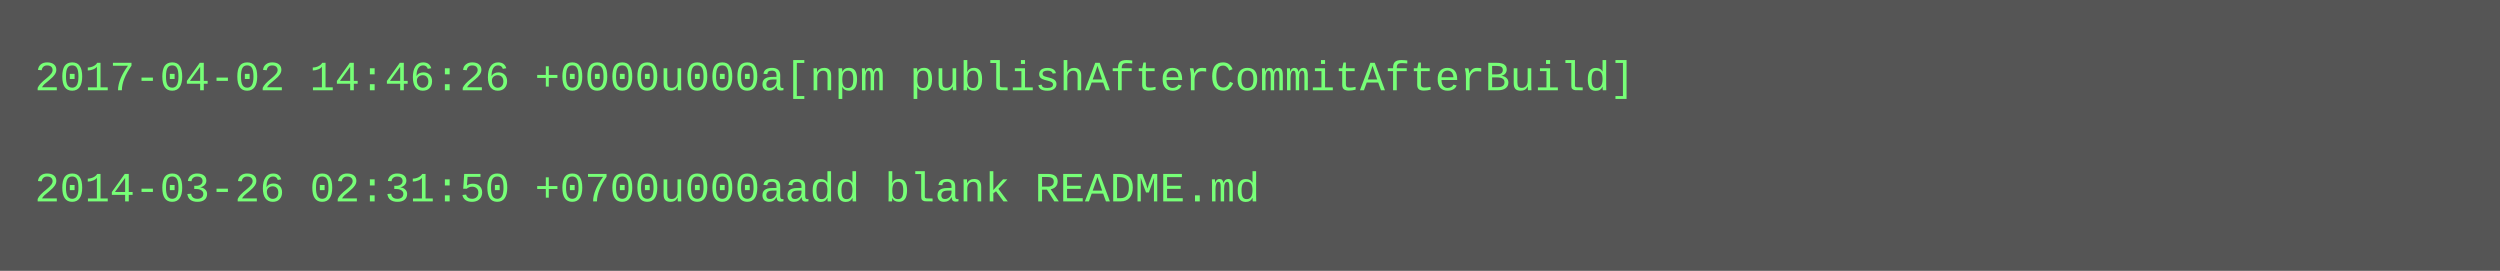
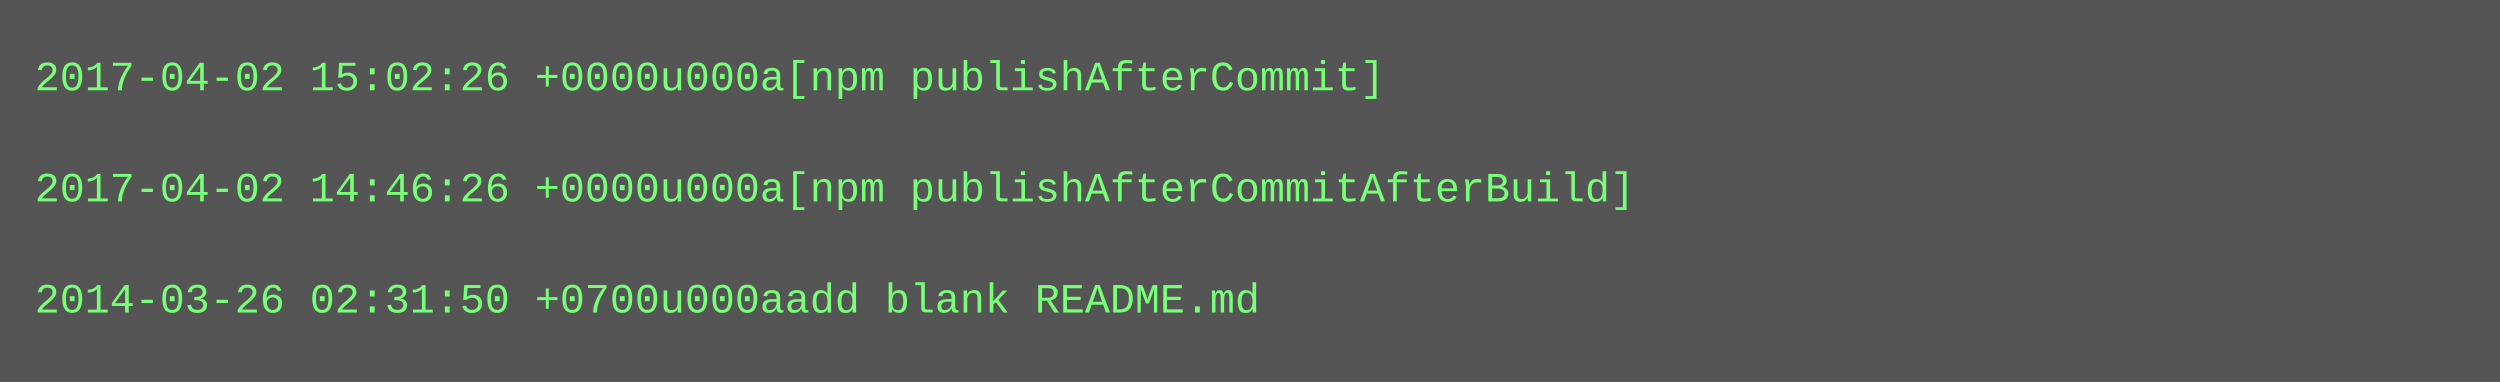
- <svg xmlns="http://www.w3.org/2000/svg" height="78" width="720">
-   <rect height="78" fill="#555" width="720" />
+ <svg xmlns="http://www.w3.org/2000/svg" height="110" width="720">
+   <rect height="110" fill="#555" width="720" />
  <text fill="#7f7" font-family="Courier New" font-size="12" xml:space="preserve">
-     <tspan x="10" y="26">2017-04-02 14:46:26 +0000u000a[npm publishAfterCommitAfterBuild]</tspan>
+     <tspan x="10" y="26">2017-04-02 15:02:26 +0000u000a[npm publishAfterCommit]</tspan>
    <tspan x="10" y="42" />
-     <tspan x="10" y="58">2014-03-26 02:31:50 +0700u000aadd blank README.md</tspan>
+     <tspan x="10" y="58">2017-04-02 14:46:26 +0000u000a[npm publishAfterCommitAfterBuild]</tspan>
+     <tspan x="10" y="74" />
+     <tspan x="10" y="90">2014-03-26 02:31:50 +0700u000aadd blank README.md</tspan>
  </text>
</svg>
